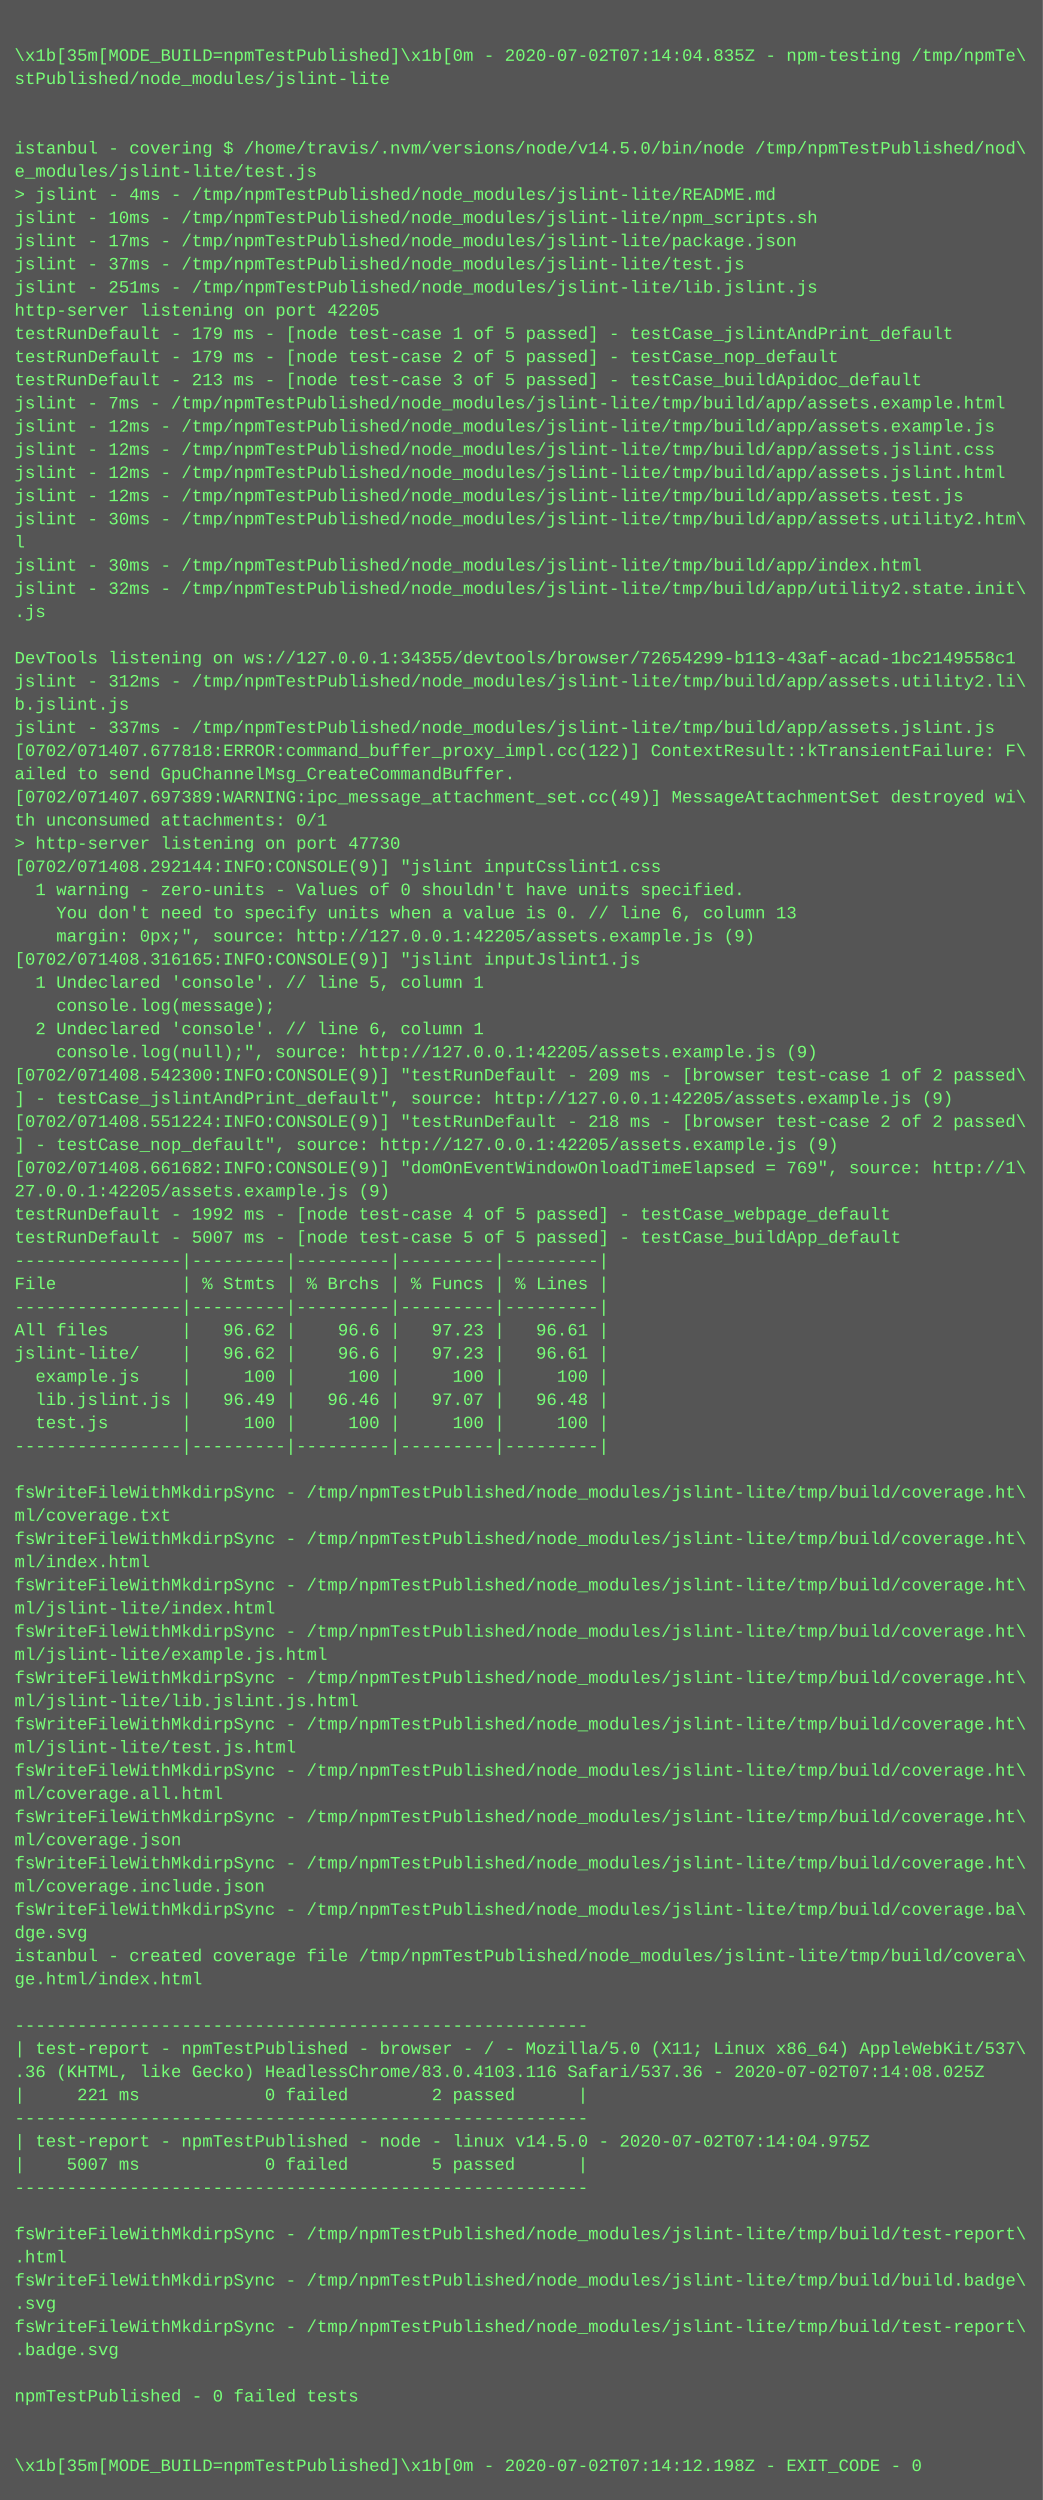
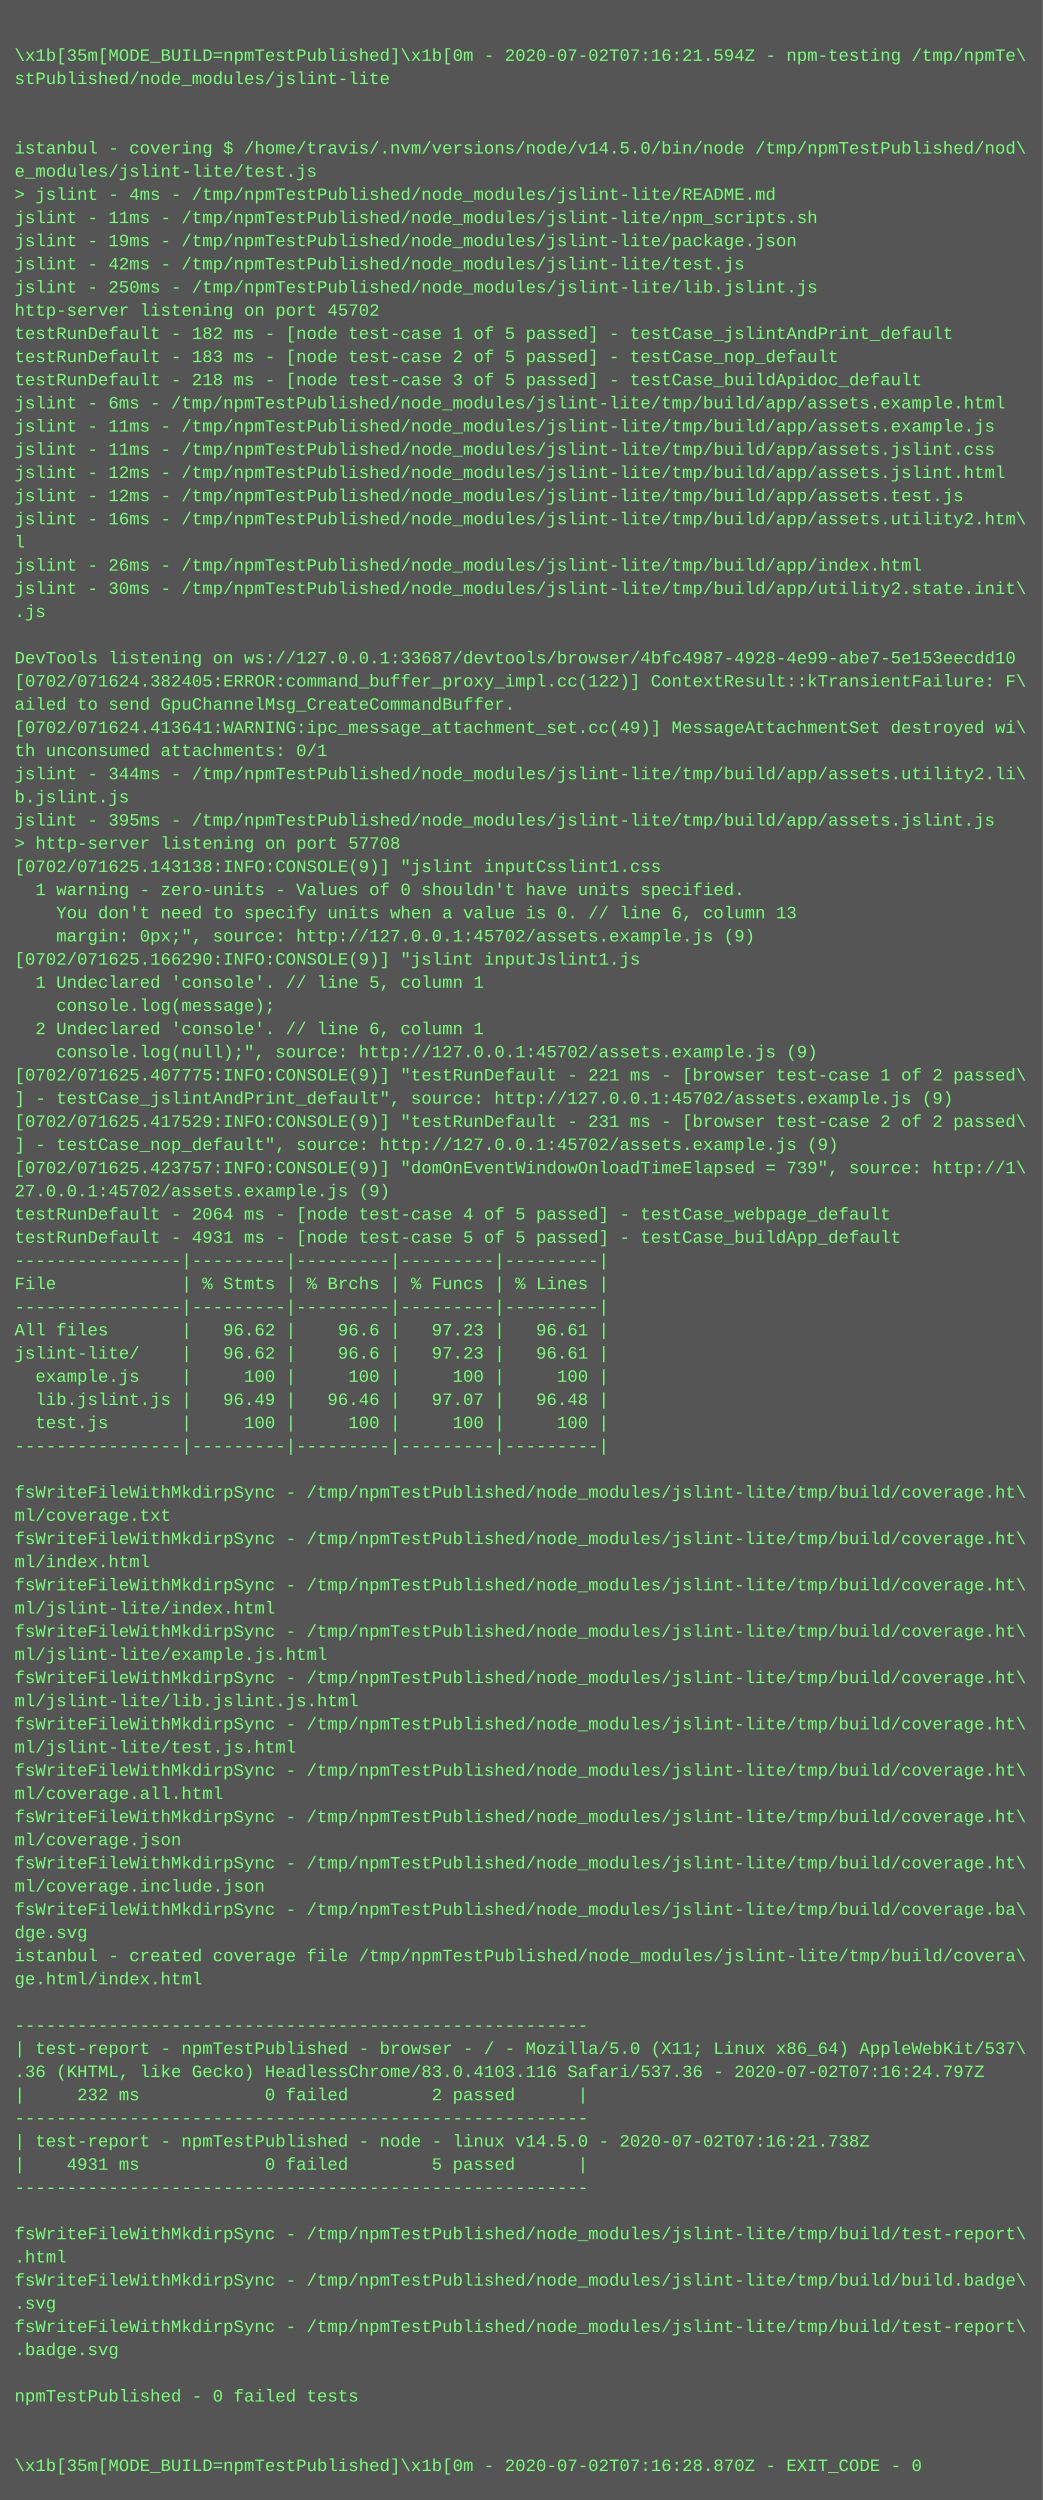
<svg xmlns="http://www.w3.org/2000/svg" height="1726" width="720">
  <rect height="1726" fill="#555" width="720" />
  <text fill="#7f7" font-family="Courier New" font-size="12" xml:space="preserve">
    <tspan x="10" y="26" />
-     <tspan x="10" y="42">\x1b[35m[MODE_BUILD=npmTestPublished]\x1b[0m - 2020-07-02T07:14:04.835Z - npm-testing /tmp/npmTe\</tspan>
+     <tspan x="10" y="42">\x1b[35m[MODE_BUILD=npmTestPublished]\x1b[0m - 2020-07-02T07:16:21.594Z - npm-testing /tmp/npmTe\</tspan>
    <tspan x="10" y="58">stPublished/node_modules/jslint-lite</tspan>
    <tspan x="10" y="74" />
    <tspan x="10" y="90" />
    <tspan x="10" y="106">istanbul - covering $ /home/travis/.nvm/versions/node/v14.5.0/bin/node /tmp/npmTestPublished/nod\</tspan>
    <tspan x="10" y="122">e_modules/jslint-lite/test.js</tspan>
    <tspan x="10" y="138">&gt; jslint - 4ms - /tmp/npmTestPublished/node_modules/jslint-lite/README.md</tspan>
-     <tspan x="10" y="154">jslint - 10ms - /tmp/npmTestPublished/node_modules/jslint-lite/npm_scripts.sh</tspan>
-     <tspan x="10" y="170">jslint - 17ms - /tmp/npmTestPublished/node_modules/jslint-lite/package.json</tspan>
-     <tspan x="10" y="186">jslint - 37ms - /tmp/npmTestPublished/node_modules/jslint-lite/test.js</tspan>
-     <tspan x="10" y="202">jslint - 251ms - /tmp/npmTestPublished/node_modules/jslint-lite/lib.jslint.js</tspan>
-     <tspan x="10" y="218">http-server listening on port 42205</tspan>
-     <tspan x="10" y="234">testRunDefault - 179 ms - [node test-case 1 of 5 passed] - testCase_jslintAndPrint_default</tspan>
-     <tspan x="10" y="250">testRunDefault - 179 ms - [node test-case 2 of 5 passed] - testCase_nop_default</tspan>
-     <tspan x="10" y="266">testRunDefault - 213 ms - [node test-case 3 of 5 passed] - testCase_buildApidoc_default</tspan>
-     <tspan x="10" y="282">jslint - 7ms - /tmp/npmTestPublished/node_modules/jslint-lite/tmp/build/app/assets.example.html</tspan>
-     <tspan x="10" y="298">jslint - 12ms - /tmp/npmTestPublished/node_modules/jslint-lite/tmp/build/app/assets.example.js</tspan>
-     <tspan x="10" y="314">jslint - 12ms - /tmp/npmTestPublished/node_modules/jslint-lite/tmp/build/app/assets.jslint.css</tspan>
+     <tspan x="10" y="154">jslint - 11ms - /tmp/npmTestPublished/node_modules/jslint-lite/npm_scripts.sh</tspan>
+     <tspan x="10" y="170">jslint - 19ms - /tmp/npmTestPublished/node_modules/jslint-lite/package.json</tspan>
+     <tspan x="10" y="186">jslint - 42ms - /tmp/npmTestPublished/node_modules/jslint-lite/test.js</tspan>
+     <tspan x="10" y="202">jslint - 250ms - /tmp/npmTestPublished/node_modules/jslint-lite/lib.jslint.js</tspan>
+     <tspan x="10" y="218">http-server listening on port 45702</tspan>
+     <tspan x="10" y="234">testRunDefault - 182 ms - [node test-case 1 of 5 passed] - testCase_jslintAndPrint_default</tspan>
+     <tspan x="10" y="250">testRunDefault - 183 ms - [node test-case 2 of 5 passed] - testCase_nop_default</tspan>
+     <tspan x="10" y="266">testRunDefault - 218 ms - [node test-case 3 of 5 passed] - testCase_buildApidoc_default</tspan>
+     <tspan x="10" y="282">jslint - 6ms - /tmp/npmTestPublished/node_modules/jslint-lite/tmp/build/app/assets.example.html</tspan>
+     <tspan x="10" y="298">jslint - 11ms - /tmp/npmTestPublished/node_modules/jslint-lite/tmp/build/app/assets.example.js</tspan>
+     <tspan x="10" y="314">jslint - 11ms - /tmp/npmTestPublished/node_modules/jslint-lite/tmp/build/app/assets.jslint.css</tspan>
    <tspan x="10" y="330">jslint - 12ms - /tmp/npmTestPublished/node_modules/jslint-lite/tmp/build/app/assets.jslint.html</tspan>
    <tspan x="10" y="346">jslint - 12ms - /tmp/npmTestPublished/node_modules/jslint-lite/tmp/build/app/assets.test.js</tspan>
-     <tspan x="10" y="362">jslint - 30ms - /tmp/npmTestPublished/node_modules/jslint-lite/tmp/build/app/assets.utility2.htm\</tspan>
+     <tspan x="10" y="362">jslint - 16ms - /tmp/npmTestPublished/node_modules/jslint-lite/tmp/build/app/assets.utility2.htm\</tspan>
    <tspan x="10" y="378">l</tspan>
-     <tspan x="10" y="394">jslint - 30ms - /tmp/npmTestPublished/node_modules/jslint-lite/tmp/build/app/index.html</tspan>
-     <tspan x="10" y="410">jslint - 32ms - /tmp/npmTestPublished/node_modules/jslint-lite/tmp/build/app/utility2.state.init\</tspan>
+     <tspan x="10" y="394">jslint - 26ms - /tmp/npmTestPublished/node_modules/jslint-lite/tmp/build/app/index.html</tspan>
+     <tspan x="10" y="410">jslint - 30ms - /tmp/npmTestPublished/node_modules/jslint-lite/tmp/build/app/utility2.state.init\</tspan>
    <tspan x="10" y="426">.js</tspan>
    <tspan x="10" y="442" />
-     <tspan x="10" y="458">DevTools listening on ws://127.0.0.1:34355/devtools/browser/72654299-b113-43af-acad-1bc2149558c1</tspan>
-     <tspan x="10" y="474">jslint - 312ms - /tmp/npmTestPublished/node_modules/jslint-lite/tmp/build/app/assets.utility2.li\</tspan>
-     <tspan x="10" y="490">b.jslint.js</tspan>
-     <tspan x="10" y="506">jslint - 337ms - /tmp/npmTestPublished/node_modules/jslint-lite/tmp/build/app/assets.jslint.js</tspan>
-     <tspan x="10" y="522">[0702/071407.677818:ERROR:command_buffer_proxy_impl.cc(122)] ContextResult::kTransientFailure: F\</tspan>
-     <tspan x="10" y="538">ailed to send GpuChannelMsg_CreateCommandBuffer.</tspan>
-     <tspan x="10" y="554">[0702/071407.697389:WARNING:ipc_message_attachment_set.cc(49)] MessageAttachmentSet destroyed wi\</tspan>
-     <tspan x="10" y="570">th unconsumed attachments: 0/1</tspan>
-     <tspan x="10" y="586">&gt; http-server listening on port 47730</tspan>
-     <tspan x="10" y="602">[0702/071408.292144:INFO:CONSOLE(9)] "jslint inputCsslint1.css</tspan>
+     <tspan x="10" y="458">DevTools listening on ws://127.0.0.1:33687/devtools/browser/4bfc4987-4928-4e99-abe7-5e153eecdd10</tspan>
+     <tspan x="10" y="474">[0702/071624.382405:ERROR:command_buffer_proxy_impl.cc(122)] ContextResult::kTransientFailure: F\</tspan>
+     <tspan x="10" y="490">ailed to send GpuChannelMsg_CreateCommandBuffer.</tspan>
+     <tspan x="10" y="506">[0702/071624.413641:WARNING:ipc_message_attachment_set.cc(49)] MessageAttachmentSet destroyed wi\</tspan>
+     <tspan x="10" y="522">th unconsumed attachments: 0/1</tspan>
+     <tspan x="10" y="538">jslint - 344ms - /tmp/npmTestPublished/node_modules/jslint-lite/tmp/build/app/assets.utility2.li\</tspan>
+     <tspan x="10" y="554">b.jslint.js</tspan>
+     <tspan x="10" y="570">jslint - 395ms - /tmp/npmTestPublished/node_modules/jslint-lite/tmp/build/app/assets.jslint.js</tspan>
+     <tspan x="10" y="586">&gt; http-server listening on port 57708</tspan>
+     <tspan x="10" y="602">[0702/071625.143138:INFO:CONSOLE(9)] "jslint inputCsslint1.css</tspan>
    <tspan x="10" y="618">  1 warning - zero-units - Values of 0 shouldn't have units specified.</tspan>
    <tspan x="10" y="634">    You don't need to specify units when a value is 0. // line 6, column 13</tspan>
-     <tspan x="10" y="650">    margin: 0px;", source: http://127.0.0.1:42205/assets.example.js (9)</tspan>
-     <tspan x="10" y="666">[0702/071408.316165:INFO:CONSOLE(9)] "jslint inputJslint1.js</tspan>
+     <tspan x="10" y="650">    margin: 0px;", source: http://127.0.0.1:45702/assets.example.js (9)</tspan>
+     <tspan x="10" y="666">[0702/071625.166290:INFO:CONSOLE(9)] "jslint inputJslint1.js</tspan>
    <tspan x="10" y="682">  1 Undeclared 'console'. // line 5, column 1</tspan>
    <tspan x="10" y="698">    console.log(message);</tspan>
    <tspan x="10" y="714">  2 Undeclared 'console'. // line 6, column 1</tspan>
-     <tspan x="10" y="730">    console.log(null);", source: http://127.0.0.1:42205/assets.example.js (9)</tspan>
-     <tspan x="10" y="746">[0702/071408.542300:INFO:CONSOLE(9)] "testRunDefault - 209 ms - [browser test-case 1 of 2 passed\</tspan>
-     <tspan x="10" y="762">] - testCase_jslintAndPrint_default", source: http://127.0.0.1:42205/assets.example.js (9)</tspan>
-     <tspan x="10" y="778">[0702/071408.551224:INFO:CONSOLE(9)] "testRunDefault - 218 ms - [browser test-case 2 of 2 passed\</tspan>
-     <tspan x="10" y="794">] - testCase_nop_default", source: http://127.0.0.1:42205/assets.example.js (9)</tspan>
-     <tspan x="10" y="810">[0702/071408.661682:INFO:CONSOLE(9)] "domOnEventWindowOnloadTimeElapsed = 769", source: http://1\</tspan>
-     <tspan x="10" y="826">27.0.0.1:42205/assets.example.js (9)</tspan>
-     <tspan x="10" y="842">testRunDefault - 1992 ms - [node test-case 4 of 5 passed] - testCase_webpage_default</tspan>
-     <tspan x="10" y="858">testRunDefault - 5007 ms - [node test-case 5 of 5 passed] - testCase_buildApp_default</tspan>
+     <tspan x="10" y="730">    console.log(null);", source: http://127.0.0.1:45702/assets.example.js (9)</tspan>
+     <tspan x="10" y="746">[0702/071625.407775:INFO:CONSOLE(9)] "testRunDefault - 221 ms - [browser test-case 1 of 2 passed\</tspan>
+     <tspan x="10" y="762">] - testCase_jslintAndPrint_default", source: http://127.0.0.1:45702/assets.example.js (9)</tspan>
+     <tspan x="10" y="778">[0702/071625.417529:INFO:CONSOLE(9)] "testRunDefault - 231 ms - [browser test-case 2 of 2 passed\</tspan>
+     <tspan x="10" y="794">] - testCase_nop_default", source: http://127.0.0.1:45702/assets.example.js (9)</tspan>
+     <tspan x="10" y="810">[0702/071625.423757:INFO:CONSOLE(9)] "domOnEventWindowOnloadTimeElapsed = 739", source: http://1\</tspan>
+     <tspan x="10" y="826">27.0.0.1:45702/assets.example.js (9)</tspan>
+     <tspan x="10" y="842">testRunDefault - 2064 ms - [node test-case 4 of 5 passed] - testCase_webpage_default</tspan>
+     <tspan x="10" y="858">testRunDefault - 4931 ms - [node test-case 5 of 5 passed] - testCase_buildApp_default</tspan>
    <tspan x="10" y="874">----------------|---------|---------|---------|---------|</tspan>
    <tspan x="10" y="890">File            | % Stmts | % Brchs | % Funcs | % Lines |</tspan>
    <tspan x="10" y="906">----------------|---------|---------|---------|---------|</tspan>
    <tspan x="10" y="922">All files       |   96.62 |    96.6 |   97.23 |   96.61 |</tspan>
    <tspan x="10" y="938">jslint-lite/    |   96.62 |    96.6 |   97.23 |   96.61 |</tspan>
    <tspan x="10" y="954">  example.js    |     100 |     100 |     100 |     100 |</tspan>
    <tspan x="10" y="970">  lib.jslint.js |   96.49 |   96.46 |   97.07 |   96.48 |</tspan>
    <tspan x="10" y="986">  test.js       |     100 |     100 |     100 |     100 |</tspan>
    <tspan x="10" y="1002">----------------|---------|---------|---------|---------|</tspan>
    <tspan x="10" y="1018" />
    <tspan x="10" y="1034">fsWriteFileWithMkdirpSync - /tmp/npmTestPublished/node_modules/jslint-lite/tmp/build/coverage.ht\</tspan>
    <tspan x="10" y="1050">ml/coverage.txt</tspan>
    <tspan x="10" y="1066">fsWriteFileWithMkdirpSync - /tmp/npmTestPublished/node_modules/jslint-lite/tmp/build/coverage.ht\</tspan>
    <tspan x="10" y="1082">ml/index.html</tspan>
    <tspan x="10" y="1098">fsWriteFileWithMkdirpSync - /tmp/npmTestPublished/node_modules/jslint-lite/tmp/build/coverage.ht\</tspan>
    <tspan x="10" y="1114">ml/jslint-lite/index.html</tspan>
    <tspan x="10" y="1130">fsWriteFileWithMkdirpSync - /tmp/npmTestPublished/node_modules/jslint-lite/tmp/build/coverage.ht\</tspan>
    <tspan x="10" y="1146">ml/jslint-lite/example.js.html</tspan>
    <tspan x="10" y="1162">fsWriteFileWithMkdirpSync - /tmp/npmTestPublished/node_modules/jslint-lite/tmp/build/coverage.ht\</tspan>
    <tspan x="10" y="1178">ml/jslint-lite/lib.jslint.js.html</tspan>
    <tspan x="10" y="1194">fsWriteFileWithMkdirpSync - /tmp/npmTestPublished/node_modules/jslint-lite/tmp/build/coverage.ht\</tspan>
    <tspan x="10" y="1210">ml/jslint-lite/test.js.html</tspan>
    <tspan x="10" y="1226">fsWriteFileWithMkdirpSync - /tmp/npmTestPublished/node_modules/jslint-lite/tmp/build/coverage.ht\</tspan>
    <tspan x="10" y="1242">ml/coverage.all.html</tspan>
    <tspan x="10" y="1258">fsWriteFileWithMkdirpSync - /tmp/npmTestPublished/node_modules/jslint-lite/tmp/build/coverage.ht\</tspan>
    <tspan x="10" y="1274">ml/coverage.json</tspan>
    <tspan x="10" y="1290">fsWriteFileWithMkdirpSync - /tmp/npmTestPublished/node_modules/jslint-lite/tmp/build/coverage.ht\</tspan>
    <tspan x="10" y="1306">ml/coverage.include.json</tspan>
    <tspan x="10" y="1322">fsWriteFileWithMkdirpSync - /tmp/npmTestPublished/node_modules/jslint-lite/tmp/build/coverage.ba\</tspan>
    <tspan x="10" y="1338">dge.svg</tspan>
    <tspan x="10" y="1354">istanbul - created coverage file /tmp/npmTestPublished/node_modules/jslint-lite/tmp/build/covera\</tspan>
    <tspan x="10" y="1370">ge.html/index.html</tspan>
    <tspan x="10" y="1386" />
    <tspan x="10" y="1402">-------------------------------------------------------</tspan>
    <tspan x="10" y="1418">| test-report - npmTestPublished - browser - / - Mozilla/5.0 (X11; Linux x86_64) AppleWebKit/537\</tspan>
-     <tspan x="10" y="1434">.36 (KHTML, like Gecko) HeadlessChrome/83.0.4103.116 Safari/537.36 - 2020-07-02T07:14:08.025Z</tspan>
-     <tspan x="10" y="1450">|     221 ms            0 failed        2 passed      |</tspan>
+     <tspan x="10" y="1434">.36 (KHTML, like Gecko) HeadlessChrome/83.0.4103.116 Safari/537.36 - 2020-07-02T07:16:24.797Z</tspan>
+     <tspan x="10" y="1450">|     232 ms            0 failed        2 passed      |</tspan>
    <tspan x="10" y="1466">-------------------------------------------------------</tspan>
-     <tspan x="10" y="1482">| test-report - npmTestPublished - node - linux v14.5.0 - 2020-07-02T07:14:04.975Z</tspan>
-     <tspan x="10" y="1498">|    5007 ms            0 failed        5 passed      |</tspan>
+     <tspan x="10" y="1482">| test-report - npmTestPublished - node - linux v14.5.0 - 2020-07-02T07:16:21.738Z</tspan>
+     <tspan x="10" y="1498">|    4931 ms            0 failed        5 passed      |</tspan>
    <tspan x="10" y="1514">-------------------------------------------------------</tspan>
    <tspan x="10" y="1530" />
    <tspan x="10" y="1546">fsWriteFileWithMkdirpSync - /tmp/npmTestPublished/node_modules/jslint-lite/tmp/build/test-report\</tspan>
    <tspan x="10" y="1562">.html</tspan>
    <tspan x="10" y="1578">fsWriteFileWithMkdirpSync - /tmp/npmTestPublished/node_modules/jslint-lite/tmp/build/build.badge\</tspan>
    <tspan x="10" y="1594">.svg</tspan>
    <tspan x="10" y="1610">fsWriteFileWithMkdirpSync - /tmp/npmTestPublished/node_modules/jslint-lite/tmp/build/test-report\</tspan>
    <tspan x="10" y="1626">.badge.svg</tspan>
    <tspan x="10" y="1642" />
    <tspan x="10" y="1658">npmTestPublished - 0 failed tests</tspan>
    <tspan x="10" y="1674" />
    <tspan x="10" y="1690" />
-     <tspan x="10" y="1706">\x1b[35m[MODE_BUILD=npmTestPublished]\x1b[0m - 2020-07-02T07:14:12.198Z - EXIT_CODE - 0</tspan>
+     <tspan x="10" y="1706">\x1b[35m[MODE_BUILD=npmTestPublished]\x1b[0m - 2020-07-02T07:16:28.870Z - EXIT_CODE - 0</tspan>
  </text>
</svg>
